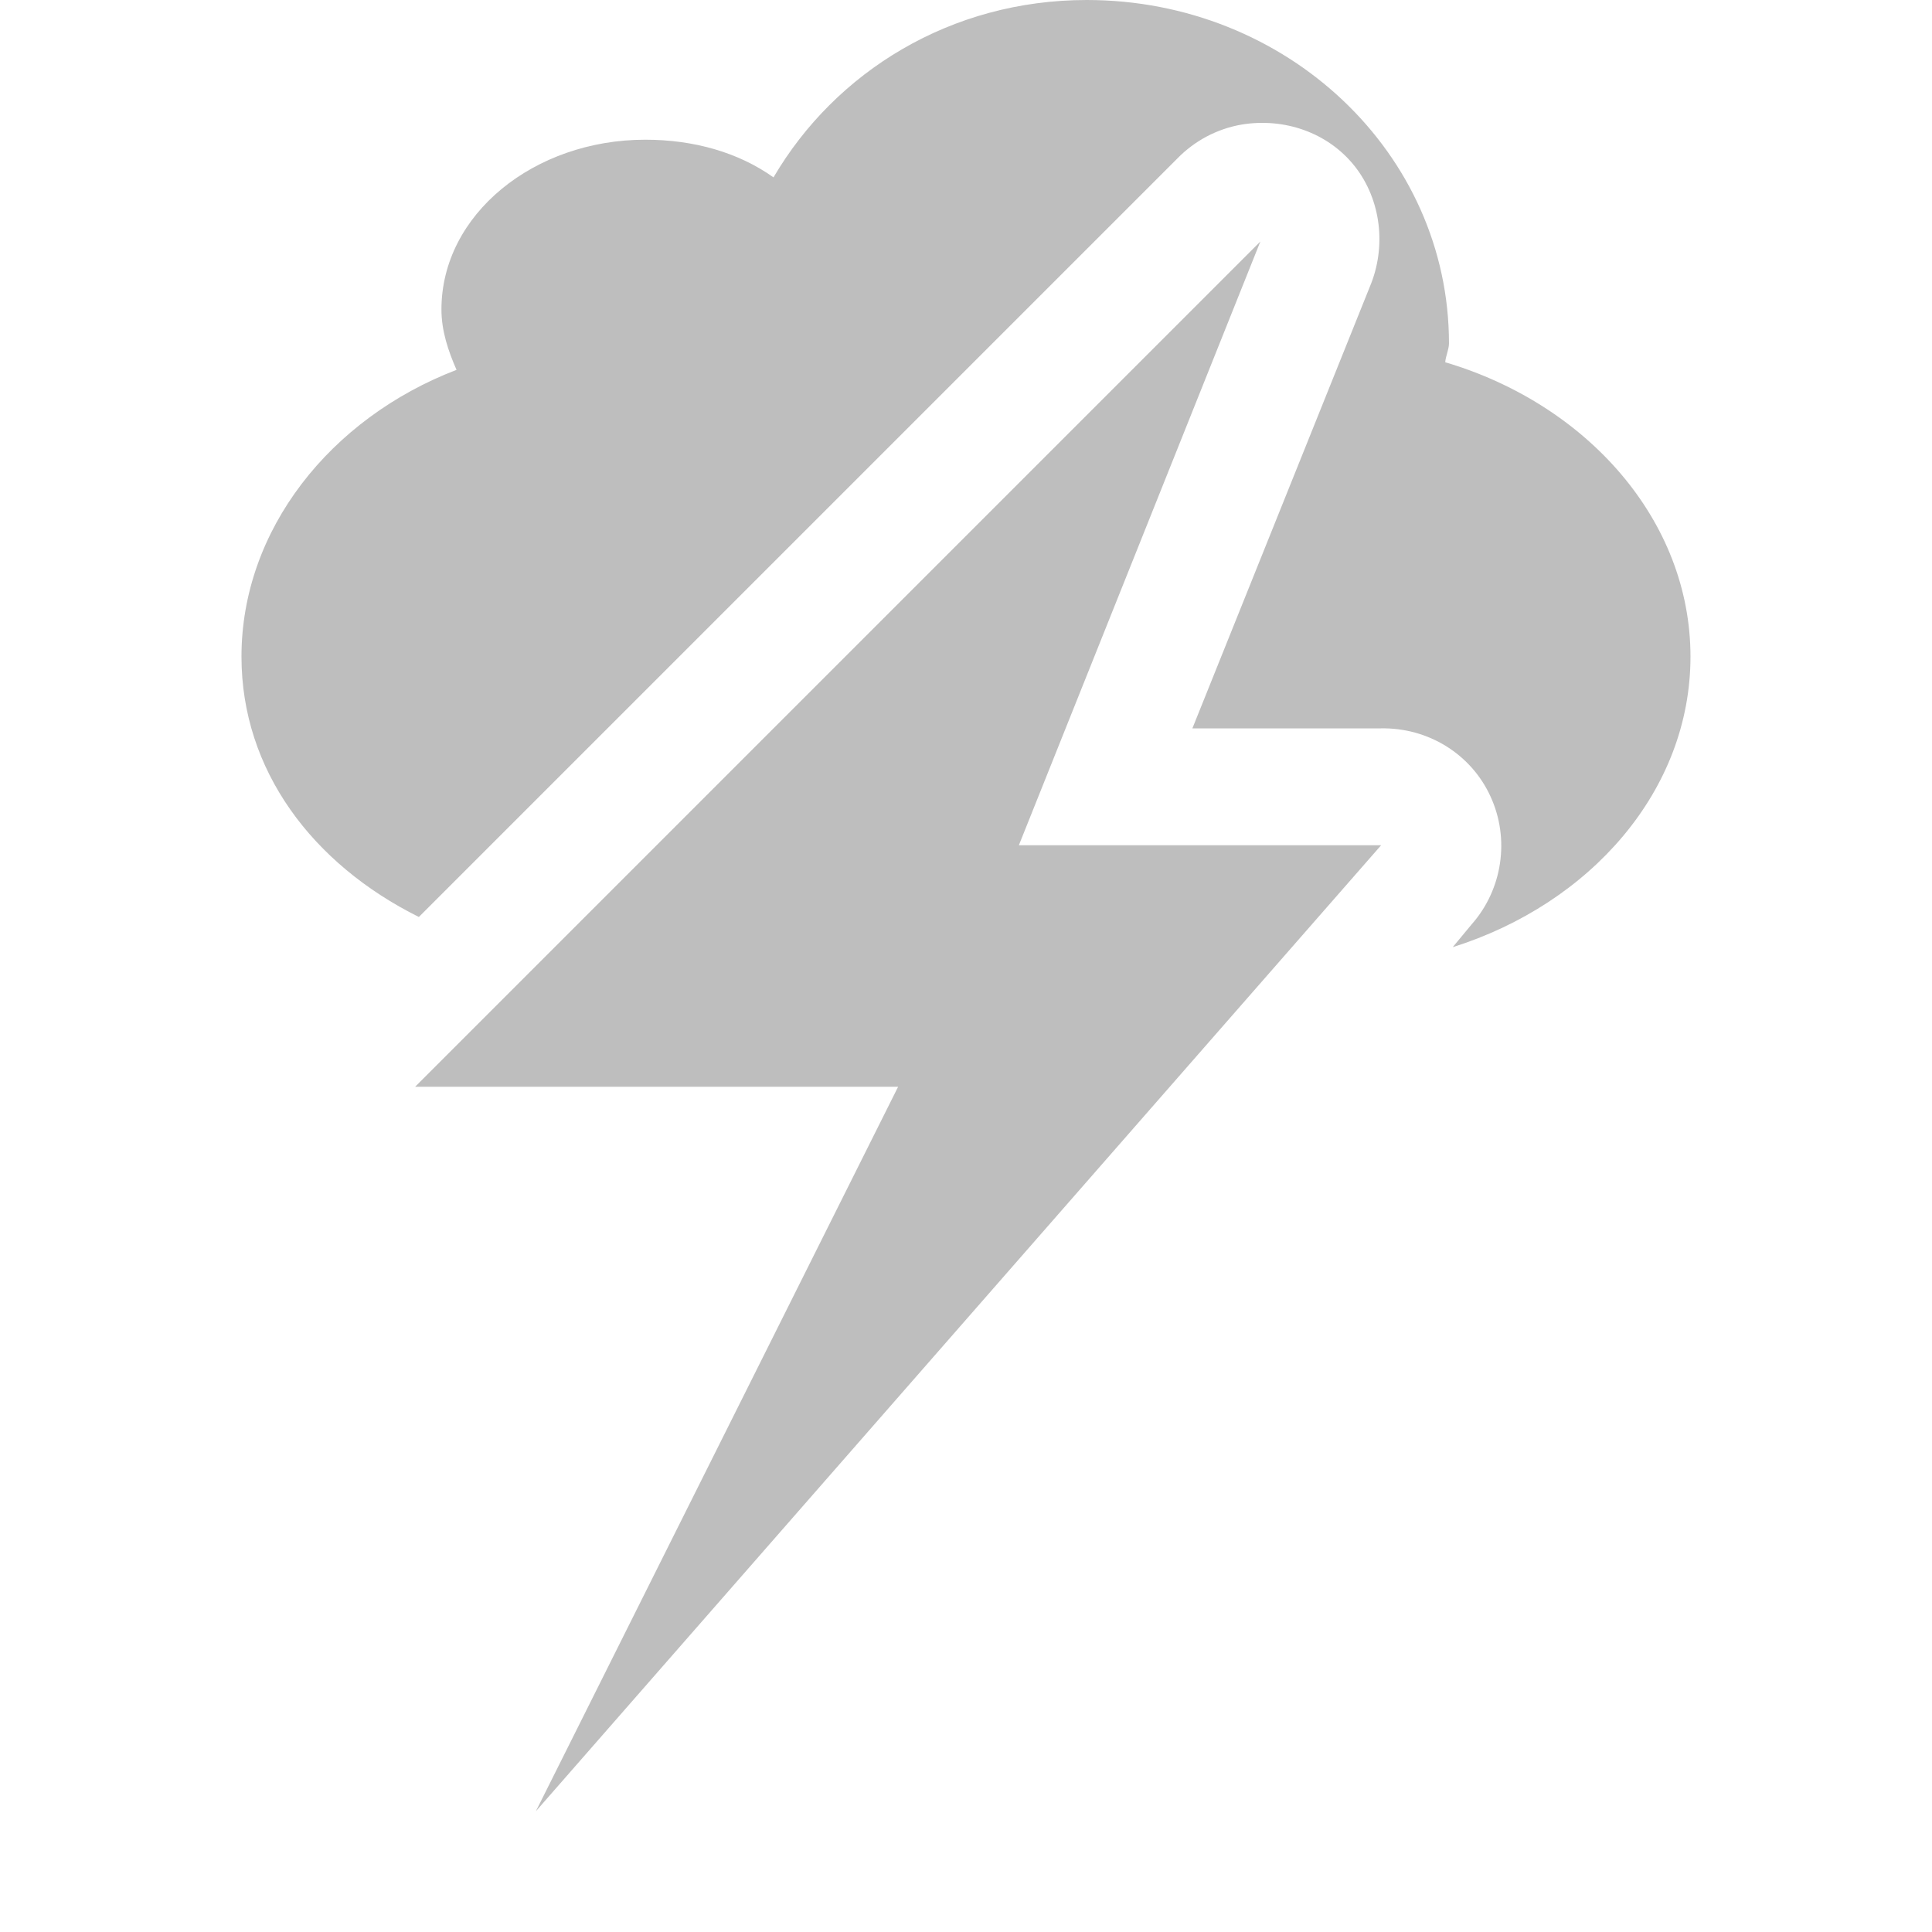
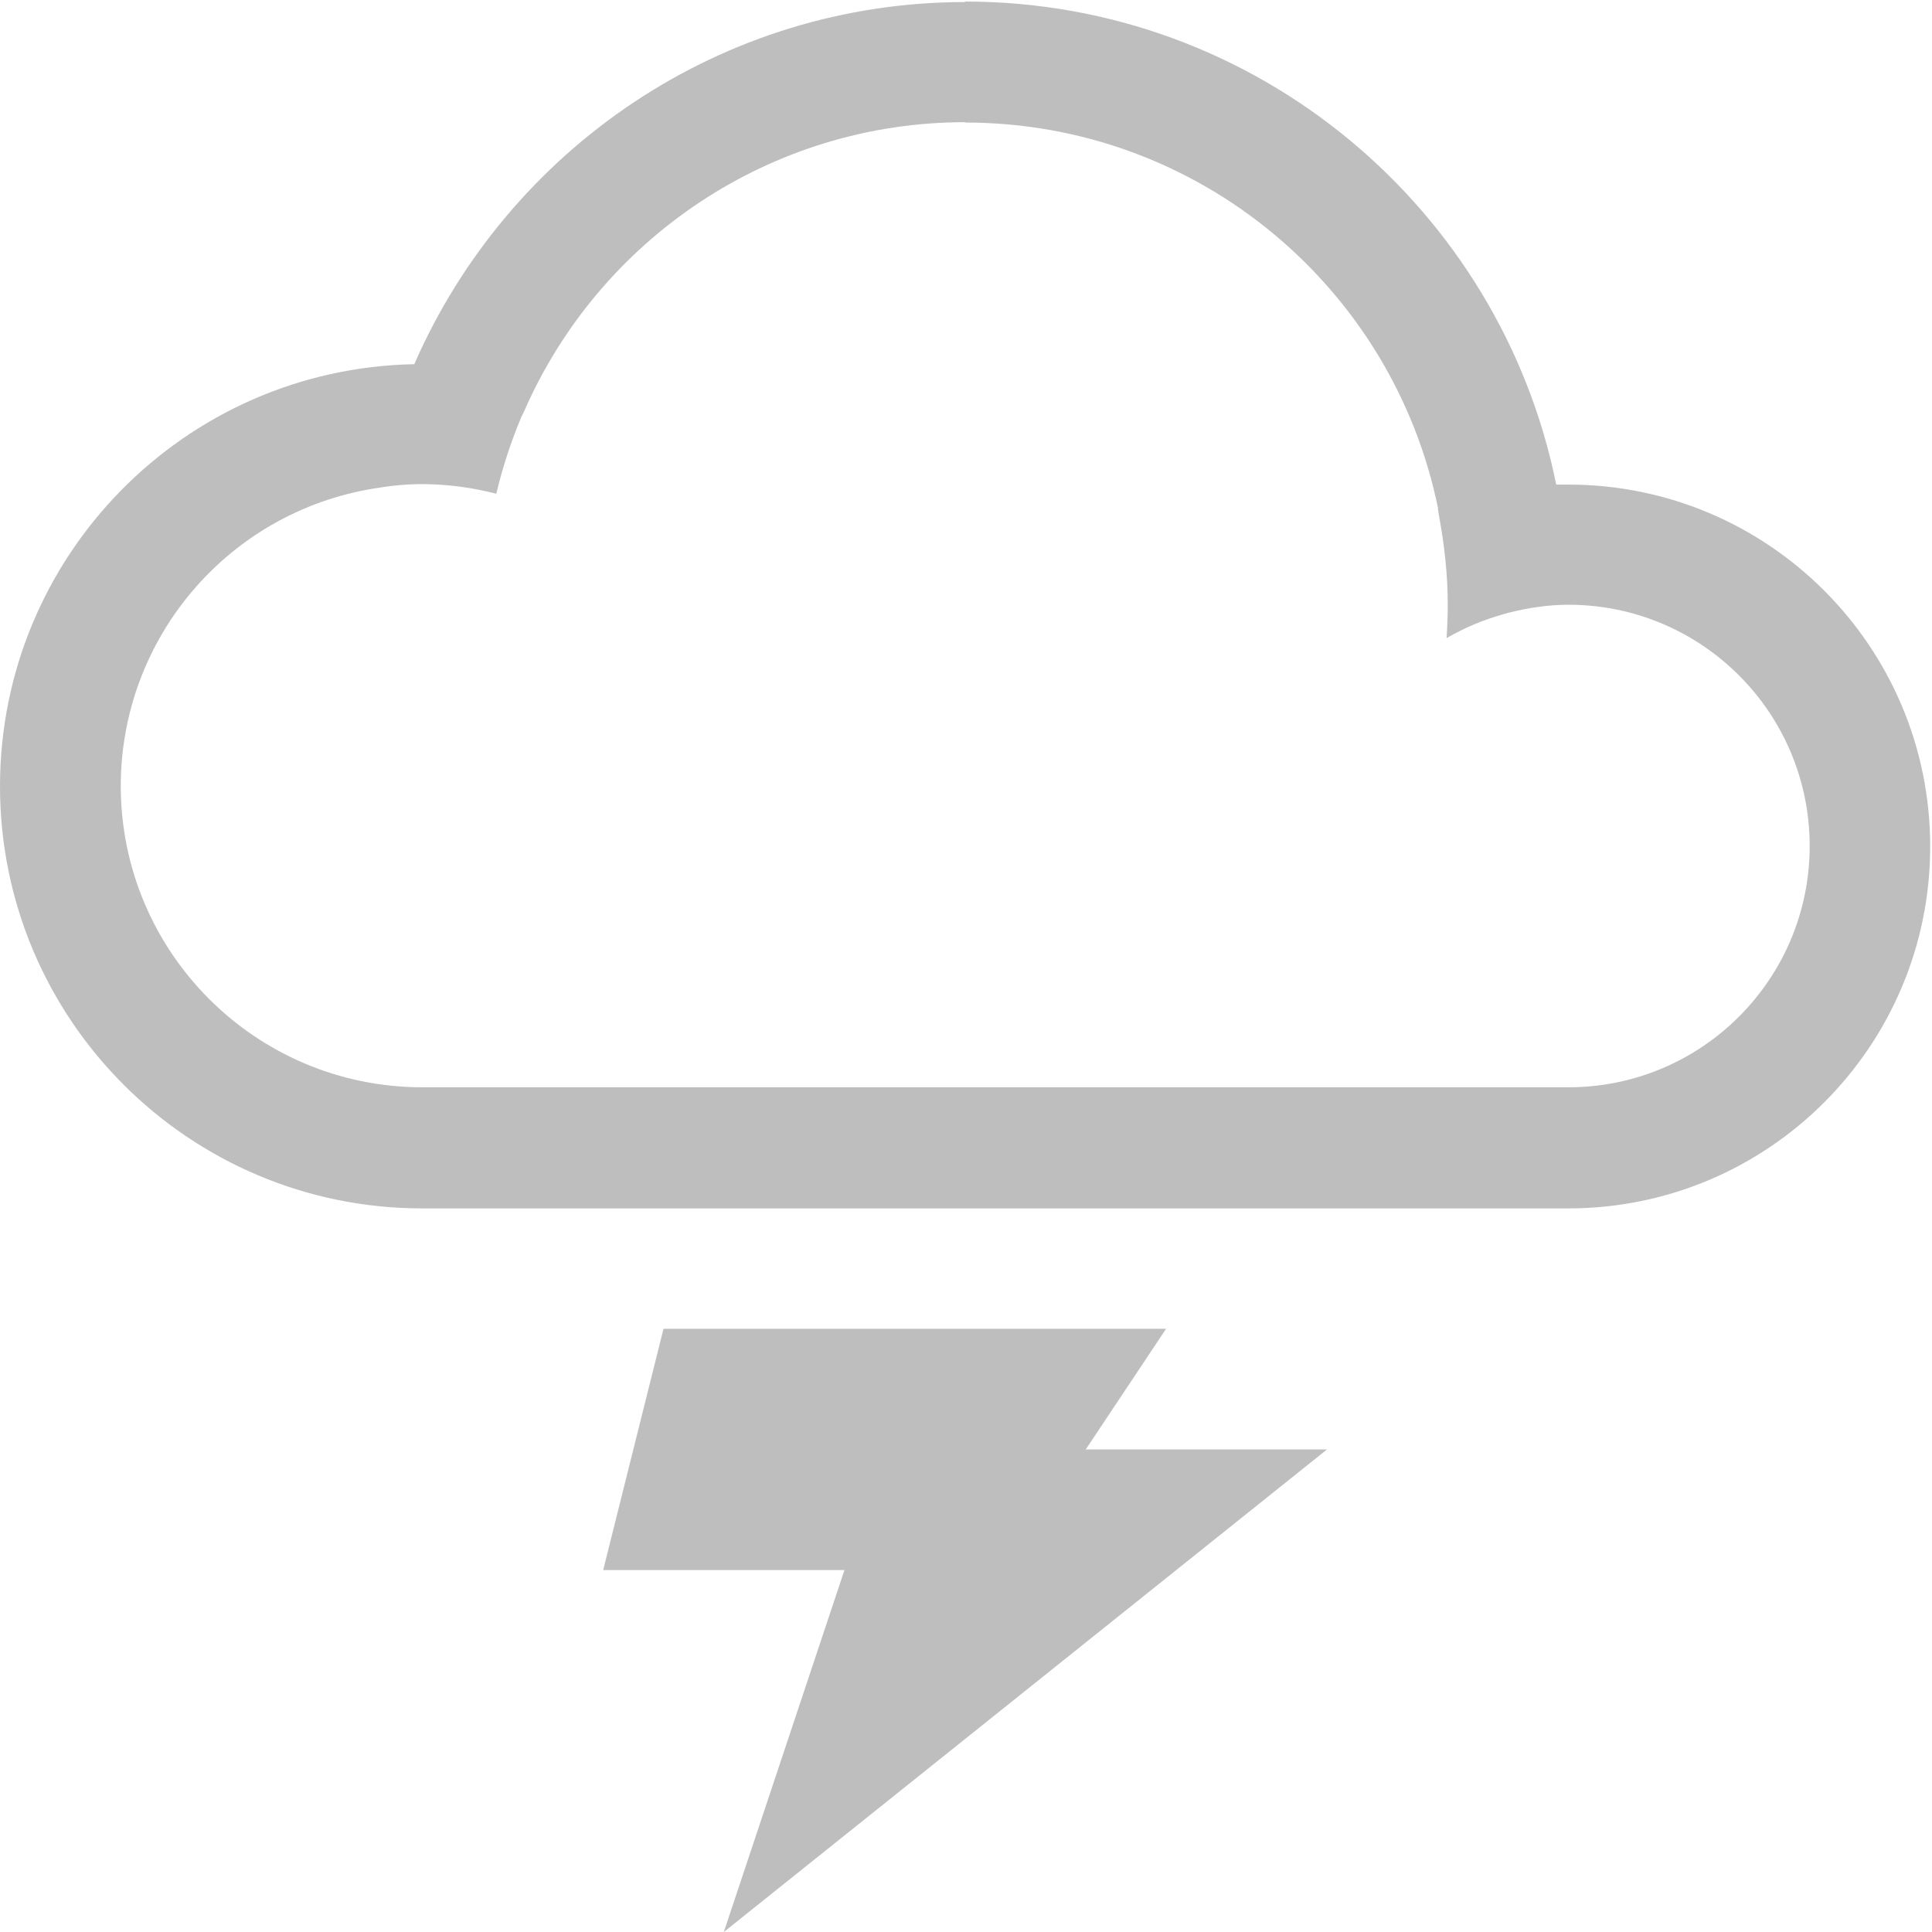
- <svg xmlns="http://www.w3.org/2000/svg" height="16" id="svg7384" version="1.1" width="16">
-   <defs id="defs7386">
-     <filter color-interpolation-filters="sRGB" id="filter7554">
-       <feBlend id="feBlend7556" in2="BackgroundImage" mode="darken" />
-     </filter>
-     <filter color-interpolation-filters="sRGB" id="filter7554-7">
-       <feBlend id="feBlend7556-6" in2="BackgroundImage" mode="darken" />
-     </filter>
+ <svg xmlns="http://www.w3.org/2000/svg" xmlns:ns1="http://www.openswatchbook.org/uri/2009/osb" width="16.014" viewBox="0 0 16.014 16.015" version="1.1" id="svg10132" height="16.015">
+   <defs id="defs10134">
+     <linearGradient ns1:paint="solid" id="linearGradient15250">
+       <stop style="stop-color:#ffffff;stop-opacity:1;" offset="0" id="stop15252" />
+     </linearGradient>
  </defs>
-   <g id="layer9" label="status" style="display:inline" transform="translate(-613.0002,482)">
-     <path d="m 622,-482 c -1.126,0 -2.081,0.594 -2.594,1.469 -0.289,-0.206 -0.658,-0.312 -1.062,-0.312 -0.92,0 -1.688,0.618 -1.688,1.406 0,0.177 0.056,0.343 0.125,0.5 -1.046,0.401 -1.781,1.326 -1.781,2.375 0,0.941 0.589,1.718 1.469,2.156 l 6.281,-6.281 c 0.143,-0.147 0.329,-0.246 0.531,-0.281 0.352,-0.059 0.716,0.064 0.938,0.344 0.221,0.28 0.264,0.671 0.125,1 l -1.469,3.656 1.562,0 c 0.388,-0.007 0.744,0.21 0.906,0.562 0.163,0.352 0.101,0.772 -0.156,1.062 l -0.156,0.188 c 1.142,-0.36 1.969,-1.298 1.969,-2.406 0,-1.128 -0.856,-2.09 -2.031,-2.438 0.003,-0.049 0.031,-0.107 0.031,-0.156 0,-1.577 -1.344,-2.844 -3,-2.844 z m 1.438,2 -7,7 4,0 -3,6 7,-8 -3,0 2,-5 z" id="path2397" style="fill:#bebebe;fill-opacity:1;fill-rule:evenodd;stroke:none;stroke-width:4;marker:none;visibility:visible;display:inline;overflow:visible;enable-background:accumulate" />
+   <g transform="translate(-88,-996.3471)" id="layer1">
+     <path style="fill:#bebebe;fill-opacity:1;fill-rule:evenodd;stroke:none;stroke-width:1px;stroke-linecap:butt;stroke-linejoin:miter;stroke-opacity:1" id="path15372" d="m 93.5,1007.362 -0.5,2 2,0 -1,3 5,-4 -2,0 0.666,-1 -4.166,0 z" />
+     <path style="color:#000000;clip-rule:nonzero;display:inline;overflow:visible;visibility:visible;opacity:1;isolation:auto;mix-blend-mode:normal;color-interpolation:sRGB;color-interpolation-filters:linearRGB;solid-color:#000000;solid-opacity:1;fill:#bebebe;fill-opacity:1;fill-rule:evenodd;stroke:none;stroke-width:2;stroke-linecap:round;stroke-linejoin:miter;stroke-miterlimit:4;stroke-dasharray:none;stroke-dashoffset:0;stroke-opacity:1;color-rendering:auto;image-rendering:auto;shape-rendering:auto;text-rendering:auto;enable-background:accumulate" id="path15404-1" d="m 96,996.36 c 2.42,0 4.439,1.72 4.9,4.004 a 3,3 0 0 1 0.1,0 3,3 0 0 1 3,3 3,3 0 0 1 -3,3 l -9.5,0 a 3.5,3.5 0 0 1 -3.5,-3.5 3.5,3.5 0 0 1 3.434,-3.498 c 0.782,-1.787 2.549,-3.001 4.566,-3.002 z m 0,1 c -1.609,0 -3.03,0.965 -3.656,2.398 a 4,4 0 0 0 -0.023,0.047 c -0.085,0.203 -0.155,0.415 -0.207,0.635 -0.2,-0.052 -0.406,-0.079 -0.613,-0.08 -0.136,0 -0.271,0.014 -0.404,0.037 a 2.5,2.5 0 0 0 -2.096,2.463 2.5,2.5 0 0 0 2.5,2.5 l 7.271,0 2.229,0 a 2,2 0 0 0 2,-2 2,2 0 0 0 -2,-2 c -0.17,3e-4 -0.339,0.026 -0.502,0.068 a 2,2 0 0 0 -0.035,0.01 c -0.165,0.046 -0.324,0.112 -0.473,0.199 0.006,-0.092 0.01,-0.183 0.01,-0.275 0,-0.252 -0.028,-0.497 -0.072,-0.736 a 4,4 0 0 0 -0.01,-0.062 3,3 0 0 1 0.002,0 c -0.37,-1.827 -1.984,-3.201 -3.92,-3.201 z" />
  </g>
-   <g id="layer10" style="display:inline" transform="translate(-613.0002,482)" />
-   <g id="layer13" style="display:inline" transform="translate(-613.0002,482)" />
-   <g id="layer14" transform="translate(-613.0002,482)" />
-   <g id="layer15" style="display:inline" transform="translate(-613.0002,482)" />
-   <g id="g71291" style="display:inline" transform="translate(-613.0002,482)" />
-   <g id="layer12" style="display:inline" transform="translate(-613.0002,482)" />
</svg>
